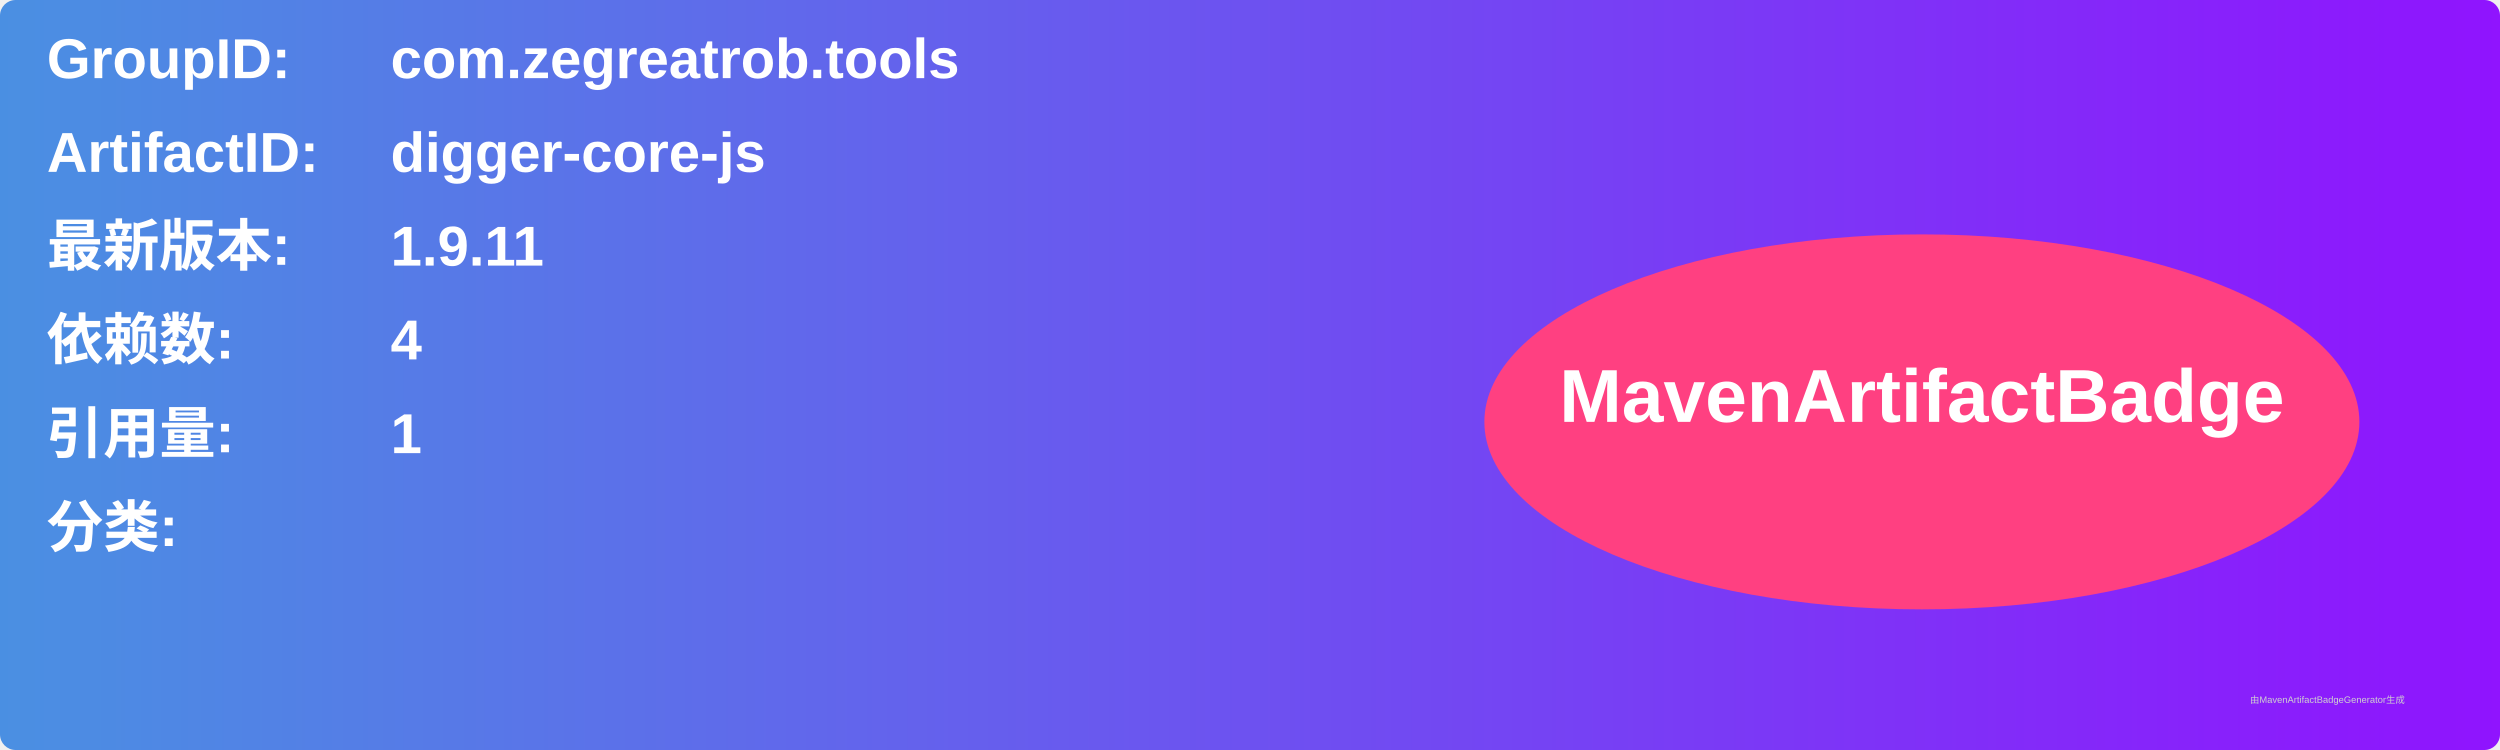
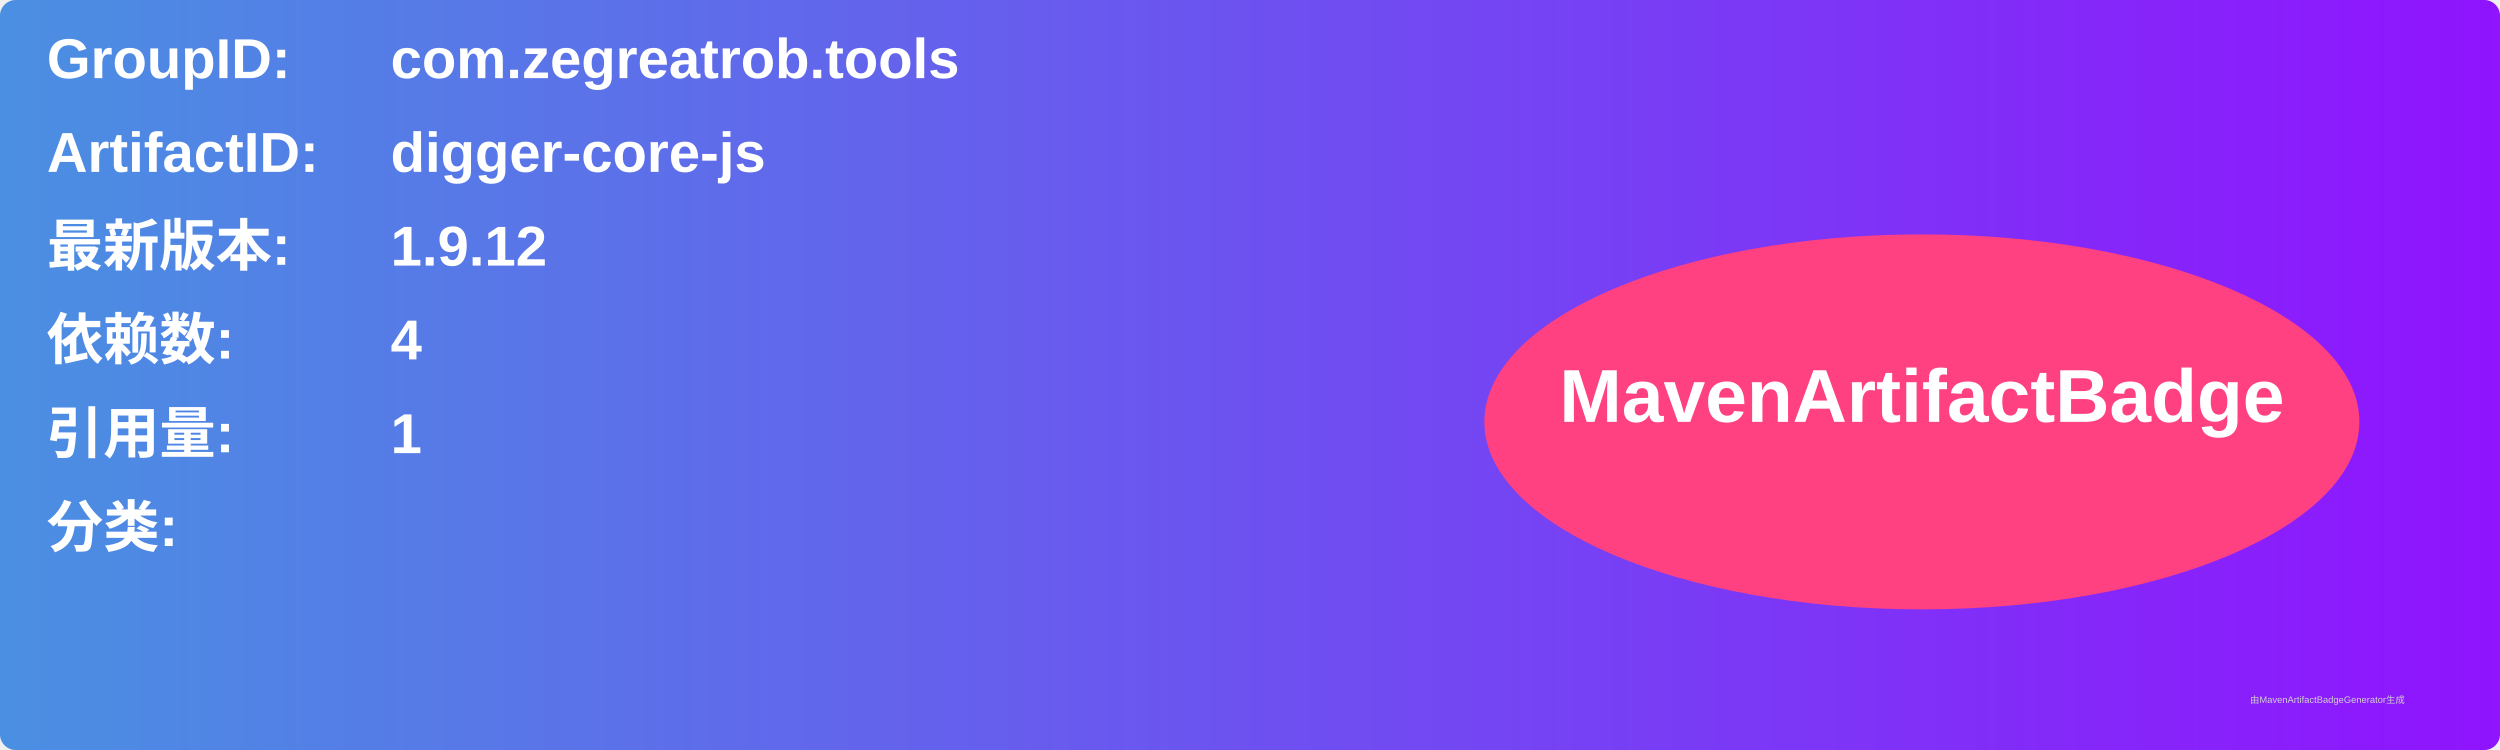
<svg xmlns="http://www.w3.org/2000/svg" width="800" height="240" viewBox="0 0 800 240">
  <linearGradient id="grad" x1="0%" y1="0%" x2="100%" y2="0%">
    <stop offset="0%" stop-color="#4a90e2" />
    <stop offset="100%" stop-color="#9013fe" />
  </linearGradient>
  <rect width="100%" height="100%" rx="5" ry="5" fill="url(#grad)" />
  <g transform="translate(15, 15)">
    <text x="0" y="10" font-family="Arial" font-size="18" fill="white" font-weight="bold" width="260">GroupID:</text>
    <text x="110" y="10" font-family="Arial" font-size="18" fill="white" font-weight="bold" width="460">com.zegreatrob.tools</text>
    <text x="0" y="40" font-family="Arial" font-size="18" fill="white" font-weight="bold" width="260">ArtifactID:</text>
    <text x="110" y="40" font-family="Arial" font-size="18" fill="white" font-weight="bold" width="460">digger-core-js</text>
    <text x="0" y="70" font-family="Arial" font-size="18" fill="white" font-weight="bold">最新版本:</text>
    <text x="110" y="70" font-family="Arial" font-size="18" fill="white" font-weight="bold">
-       <tspan font-weight="bold">1.9.11</tspan>
+       <tspan font-weight="bold">1.9.12</tspan>
    </text>
    <text x="0" y="100" font-family="Arial" font-size="18" fill="white" font-weight="bold">依赖数: </text>
    <text x="110" y="100" font-family="Arial" font-size="18" fill="white">
      <tspan font-weight="bold">4</tspan>
    </text>
    <text x="0" y="130" font-family="Arial" font-size="18" fill="white" font-weight="bold">引用量: </text>
    <text x="110" y="130" font-family="Arial" font-size="18" fill="white">
      <tspan font-weight="bold">1</tspan>
    </text>
    <text x="0" y="160" font-family="Arial" font-size="18" fill="white" font-weight="bold">分类:</text>
    <text x="10" y="190" font-family="Arial" font-size="10" fill="white">
      <tspan font-weight="bold" />
    </text>
    <ellipse cx="600" cy="120" rx="140" ry="60" fill="#ff4081" />
    <text x="600" y="120" text-anchor="middle" font-family="Arial" font-size="24" fill="white" font-weight="bold">MavenArtifactBadge</text>
  </g>
  <text x="720" y="225" font-family="Arial" font-size="3" fill="#d0d0d0">由MavenArtifactBadgeGenerator生成</text>
</svg>
